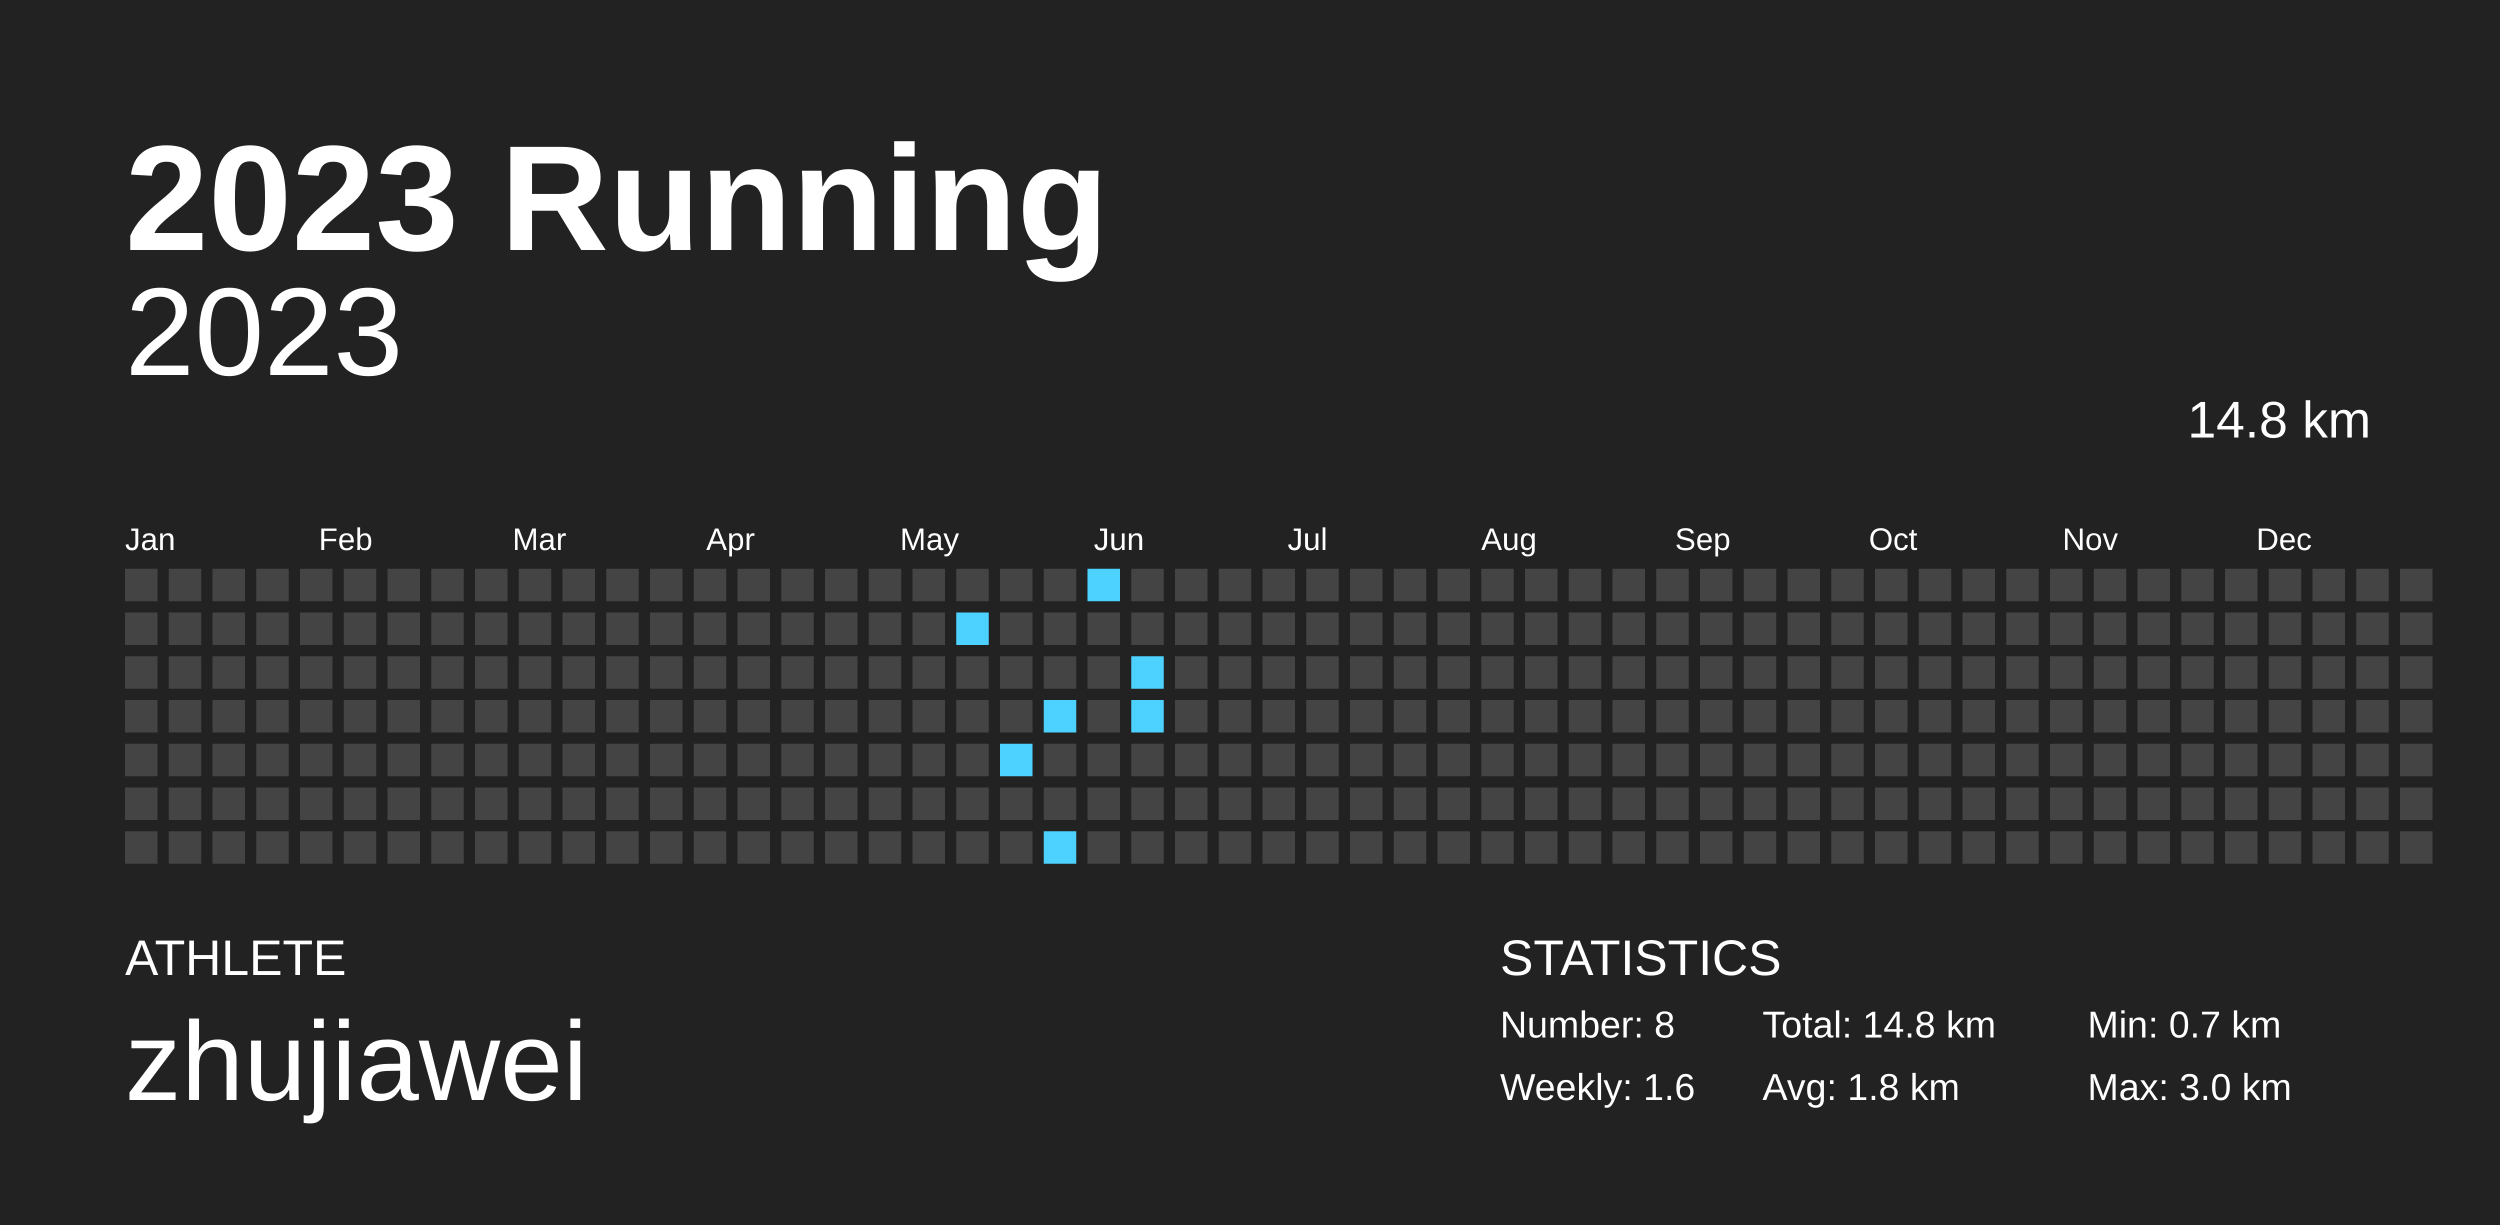
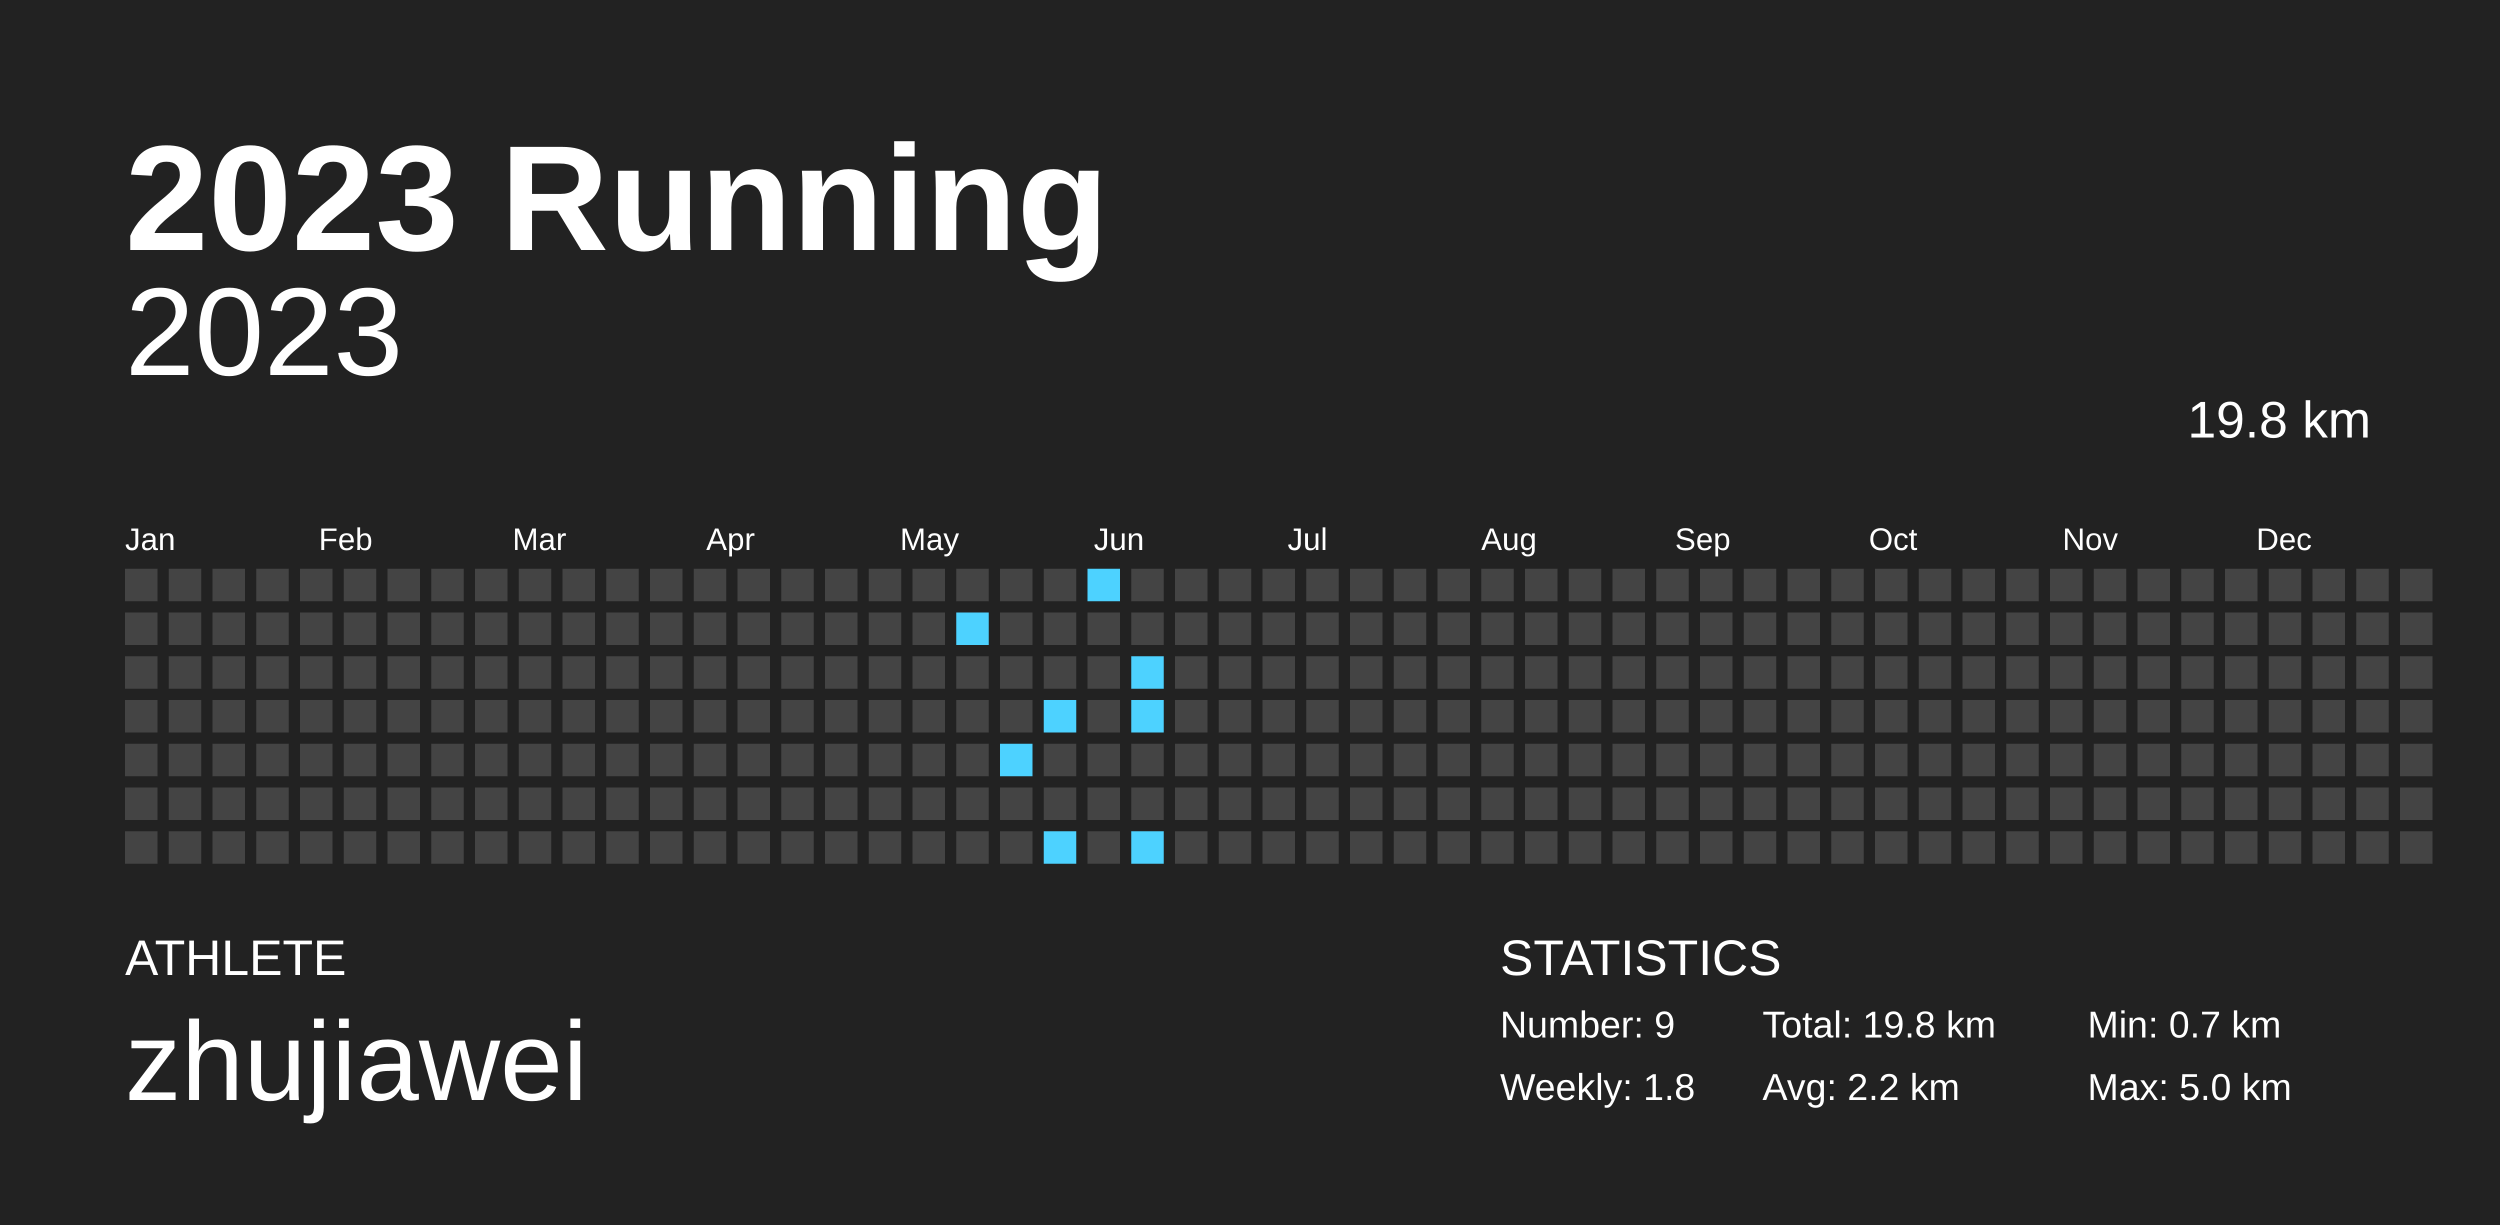
<svg xmlns="http://www.w3.org/2000/svg" baseProfile="full" height="98mm" version="1.1" viewBox="0,0,200,98" width="200mm">
  <defs />
  <rect fill="#222222" height="98" width="200" x="0" y="0" />
  <text fill="#FFFFFF" style="font-size:12px; font-family:Arial; font-weight:bold;" x="10" y="20">2023 Running</text>
  <text fill="#FFFFFF" style="font-size:4px; font-family:Arial" x="10" y="78">ATHLETE</text>
  <text fill="#FFFFFF" style="font-size:9px; font-family:Arial" x="10" y="88">zhujiawei</text>
  <text fill="#FFFFFF" style="font-size:4px; font-family:Arial" x="120" y="78">STATISTICS</text>
-   <text fill="#FFFFFF" style="font-size:3px; font-family:Arial" x="120" y="83">Number: 8</text>
-   <text fill="#FFFFFF" style="font-size:3px; font-family:Arial" x="120" y="88">Weekly: 1.6</text>
-   <text fill="#FFFFFF" style="font-size:3px; font-family:Arial" x="141" y="83">Total: 14.8 km</text>
-   <text fill="#FFFFFF" style="font-size:3px; font-family:Arial" x="141" y="88">Avg: 1.8 km</text>
+   <text fill="#FFFFFF" style="font-size:3px; font-family:Arial" x="120" y="83">Number: 9</text>
+   <text fill="#FFFFFF" style="font-size:3px; font-family:Arial" x="120" y="88">Weekly: 1.8</text>
+   <text fill="#FFFFFF" style="font-size:3px; font-family:Arial" x="141" y="83">Total: 19.8 km</text>
+   <text fill="#FFFFFF" style="font-size:3px; font-family:Arial" x="141" y="88">Avg: 2.2 km</text>
  <text fill="#FFFFFF" style="font-size:3px; font-family:Arial" x="167" y="83">Min: 0.7 km</text>
-   <text fill="#FFFFFF" style="font-size:3px; font-family:Arial" x="167" y="88">Max: 3.0 km</text>
+   <text fill="#FFFFFF" style="font-size:3px; font-family:Arial" x="167" y="88">Max: 5.0 km</text>
  <text alignment-baseline="hanging" fill="#FFFFFF" style="font-size:10.0px; font-family:Arial;" x="10" y="30">2023</text>
-   <text alignment-baseline="hanging" fill="#FFFFFF" style="font-size:4.125px; font-family:Arial;" x="175" y="35">14.8 km</text>
+   <text alignment-baseline="hanging" fill="#FFFFFF" style="font-size:4.125px; font-family:Arial;" x="175" y="35">19.8 km</text>
  <text fill="#FFFFFF" style="font-size:2.5px; font-family:Arial" x="10.0" y="44">Jan</text>
  <text fill="#FFFFFF" style="font-size:2.5px; font-family:Arial" x="25.5" y="44">Feb</text>
  <text fill="#FFFFFF" style="font-size:2.5px; font-family:Arial" x="41.0" y="44">Mar</text>
  <text fill="#FFFFFF" style="font-size:2.5px; font-family:Arial" x="56.5" y="44">Apr</text>
  <text fill="#FFFFFF" style="font-size:2.5px; font-family:Arial" x="72.0" y="44">May</text>
  <text fill="#FFFFFF" style="font-size:2.5px; font-family:Arial" x="87.5" y="44">Jun</text>
  <text fill="#FFFFFF" style="font-size:2.5px; font-family:Arial" x="103.0" y="44">Jul</text>
  <text fill="#FFFFFF" style="font-size:2.5px; font-family:Arial" x="118.5" y="44">Aug</text>
  <text fill="#FFFFFF" style="font-size:2.5px; font-family:Arial" x="134.0" y="44">Sep</text>
  <text fill="#FFFFFF" style="font-size:2.5px; font-family:Arial" x="149.5" y="44">Oct</text>
  <text fill="#FFFFFF" style="font-size:2.5px; font-family:Arial" x="165.0" y="44">Nov</text>
  <text fill="#FFFFFF" style="font-size:2.5px; font-family:Arial" x="180.5" y="44">Dec</text>
  <rect fill="#444444" height="2.6" width="2.6" x="10.0" y="45.5" />
  <rect fill="#444444" height="2.6" width="2.6" x="10.0" y="49.0" />
  <rect fill="#444444" height="2.6" width="2.6" x="10.0" y="52.5" />
  <rect fill="#444444" height="2.6" width="2.6" x="10.0" y="56.0" />
  <rect fill="#444444" height="2.6" width="2.6" x="10.0" y="59.5" />
  <rect fill="#444444" height="2.6" width="2.6" x="10.0" y="63.0" />
  <rect fill="#444444" height="2.6" width="2.6" x="10.0" y="66.5" />
  <rect fill="#444444" height="2.6" width="2.6" x="13.5" y="45.5" />
  <rect fill="#444444" height="2.6" width="2.6" x="13.5" y="49.0" />
  <rect fill="#444444" height="2.6" width="2.6" x="13.5" y="52.5" />
  <rect fill="#444444" height="2.6" width="2.6" x="13.5" y="56.0" />
  <rect fill="#444444" height="2.6" width="2.6" x="13.5" y="59.5" />
  <rect fill="#444444" height="2.6" width="2.6" x="13.5" y="63.0" />
  <rect fill="#444444" height="2.6" width="2.6" x="13.5" y="66.5" />
  <rect fill="#444444" height="2.6" width="2.6" x="17.0" y="45.5" />
  <rect fill="#444444" height="2.6" width="2.6" x="17.0" y="49.0" />
  <rect fill="#444444" height="2.6" width="2.6" x="17.0" y="52.5" />
  <rect fill="#444444" height="2.6" width="2.6" x="17.0" y="56.0" />
  <rect fill="#444444" height="2.6" width="2.6" x="17.0" y="59.5" />
  <rect fill="#444444" height="2.6" width="2.6" x="17.0" y="63.0" />
  <rect fill="#444444" height="2.6" width="2.6" x="17.0" y="66.5" />
  <rect fill="#444444" height="2.6" width="2.6" x="20.5" y="45.5" />
  <rect fill="#444444" height="2.6" width="2.6" x="20.5" y="49.0" />
  <rect fill="#444444" height="2.6" width="2.6" x="20.5" y="52.5" />
  <rect fill="#444444" height="2.6" width="2.6" x="20.5" y="56.0" />
  <rect fill="#444444" height="2.6" width="2.6" x="20.5" y="59.5" />
  <rect fill="#444444" height="2.6" width="2.6" x="20.5" y="63.0" />
  <rect fill="#444444" height="2.6" width="2.6" x="20.5" y="66.5" />
  <rect fill="#444444" height="2.6" width="2.6" x="24.0" y="45.5" />
  <rect fill="#444444" height="2.6" width="2.6" x="24.0" y="49.0" />
  <rect fill="#444444" height="2.6" width="2.6" x="24.0" y="52.5" />
  <rect fill="#444444" height="2.6" width="2.6" x="24.0" y="56.0" />
  <rect fill="#444444" height="2.6" width="2.6" x="24.0" y="59.5" />
  <rect fill="#444444" height="2.6" width="2.6" x="24.0" y="63.0" />
  <rect fill="#444444" height="2.6" width="2.6" x="24.0" y="66.5" />
  <rect fill="#444444" height="2.6" width="2.6" x="27.5" y="45.5" />
  <rect fill="#444444" height="2.6" width="2.6" x="27.5" y="49.0" />
  <rect fill="#444444" height="2.6" width="2.6" x="27.5" y="52.5" />
  <rect fill="#444444" height="2.6" width="2.6" x="27.5" y="56.0" />
  <rect fill="#444444" height="2.6" width="2.6" x="27.5" y="59.5" />
  <rect fill="#444444" height="2.6" width="2.6" x="27.5" y="63.0" />
  <rect fill="#444444" height="2.6" width="2.6" x="27.5" y="66.5" />
  <rect fill="#444444" height="2.6" width="2.6" x="31.0" y="45.5" />
  <rect fill="#444444" height="2.6" width="2.6" x="31.0" y="49.0" />
  <rect fill="#444444" height="2.6" width="2.6" x="31.0" y="52.5" />
  <rect fill="#444444" height="2.6" width="2.6" x="31.0" y="56.0" />
  <rect fill="#444444" height="2.6" width="2.6" x="31.0" y="59.5" />
  <rect fill="#444444" height="2.6" width="2.6" x="31.0" y="63.0" />
  <rect fill="#444444" height="2.6" width="2.6" x="31.0" y="66.5" />
  <rect fill="#444444" height="2.6" width="2.6" x="34.5" y="45.5" />
  <rect fill="#444444" height="2.6" width="2.6" x="34.5" y="49.0" />
  <rect fill="#444444" height="2.6" width="2.6" x="34.5" y="52.5" />
  <rect fill="#444444" height="2.6" width="2.6" x="34.5" y="56.0" />
  <rect fill="#444444" height="2.6" width="2.6" x="34.5" y="59.5" />
  <rect fill="#444444" height="2.6" width="2.6" x="34.5" y="63.0" />
  <rect fill="#444444" height="2.6" width="2.6" x="34.5" y="66.5" />
  <rect fill="#444444" height="2.6" width="2.6" x="38.0" y="45.5" />
  <rect fill="#444444" height="2.6" width="2.6" x="38.0" y="49.0" />
  <rect fill="#444444" height="2.6" width="2.6" x="38.0" y="52.5" />
  <rect fill="#444444" height="2.6" width="2.6" x="38.0" y="56.0" />
  <rect fill="#444444" height="2.6" width="2.6" x="38.0" y="59.5" />
  <rect fill="#444444" height="2.6" width="2.6" x="38.0" y="63.0" />
  <rect fill="#444444" height="2.6" width="2.6" x="38.0" y="66.5" />
  <rect fill="#444444" height="2.6" width="2.6" x="41.5" y="45.5" />
  <rect fill="#444444" height="2.6" width="2.6" x="41.5" y="49.0" />
  <rect fill="#444444" height="2.6" width="2.6" x="41.5" y="52.5" />
  <rect fill="#444444" height="2.6" width="2.6" x="41.5" y="56.0" />
  <rect fill="#444444" height="2.6" width="2.6" x="41.5" y="59.5" />
  <rect fill="#444444" height="2.6" width="2.6" x="41.5" y="63.0" />
  <rect fill="#444444" height="2.6" width="2.6" x="41.5" y="66.5" />
  <rect fill="#444444" height="2.6" width="2.6" x="45.0" y="45.5" />
  <rect fill="#444444" height="2.6" width="2.6" x="45.0" y="49.0" />
  <rect fill="#444444" height="2.6" width="2.6" x="45.0" y="52.5" />
  <rect fill="#444444" height="2.6" width="2.6" x="45.0" y="56.0" />
  <rect fill="#444444" height="2.6" width="2.6" x="45.0" y="59.5" />
  <rect fill="#444444" height="2.6" width="2.6" x="45.0" y="63.0" />
  <rect fill="#444444" height="2.6" width="2.6" x="45.0" y="66.5" />
  <rect fill="#444444" height="2.6" width="2.6" x="48.5" y="45.5" />
  <rect fill="#444444" height="2.6" width="2.6" x="48.5" y="49.0" />
  <rect fill="#444444" height="2.6" width="2.6" x="48.5" y="52.5" />
  <rect fill="#444444" height="2.6" width="2.6" x="48.5" y="56.0" />
  <rect fill="#444444" height="2.6" width="2.6" x="48.5" y="59.5" />
  <rect fill="#444444" height="2.6" width="2.6" x="48.5" y="63.0" />
  <rect fill="#444444" height="2.6" width="2.6" x="48.5" y="66.5" />
  <rect fill="#444444" height="2.6" width="2.6" x="52.0" y="45.5" />
  <rect fill="#444444" height="2.6" width="2.6" x="52.0" y="49.0" />
  <rect fill="#444444" height="2.6" width="2.6" x="52.0" y="52.5" />
  <rect fill="#444444" height="2.6" width="2.6" x="52.0" y="56.0" />
  <rect fill="#444444" height="2.6" width="2.6" x="52.0" y="59.5" />
  <rect fill="#444444" height="2.6" width="2.6" x="52.0" y="63.0" />
  <rect fill="#444444" height="2.6" width="2.6" x="52.0" y="66.5" />
  <rect fill="#444444" height="2.6" width="2.6" x="55.5" y="45.5" />
  <rect fill="#444444" height="2.6" width="2.6" x="55.5" y="49.0" />
  <rect fill="#444444" height="2.6" width="2.6" x="55.5" y="52.5" />
  <rect fill="#444444" height="2.6" width="2.6" x="55.5" y="56.0" />
  <rect fill="#444444" height="2.6" width="2.6" x="55.5" y="59.5" />
  <rect fill="#444444" height="2.6" width="2.6" x="55.5" y="63.0" />
  <rect fill="#444444" height="2.6" width="2.6" x="55.5" y="66.5" />
  <rect fill="#444444" height="2.6" width="2.6" x="59.0" y="45.5" />
  <rect fill="#444444" height="2.6" width="2.6" x="59.0" y="49.0" />
  <rect fill="#444444" height="2.6" width="2.6" x="59.0" y="52.5" />
  <rect fill="#444444" height="2.6" width="2.6" x="59.0" y="56.0" />
  <rect fill="#444444" height="2.6" width="2.6" x="59.0" y="59.5" />
  <rect fill="#444444" height="2.6" width="2.6" x="59.0" y="63.0" />
  <rect fill="#444444" height="2.6" width="2.6" x="59.0" y="66.5" />
  <rect fill="#444444" height="2.6" width="2.6" x="62.5" y="45.5" />
  <rect fill="#444444" height="2.6" width="2.6" x="62.5" y="49.0" />
  <rect fill="#444444" height="2.6" width="2.6" x="62.5" y="52.5" />
  <rect fill="#444444" height="2.6" width="2.6" x="62.5" y="56.0" />
  <rect fill="#444444" height="2.6" width="2.6" x="62.5" y="59.5" />
  <rect fill="#444444" height="2.6" width="2.6" x="62.5" y="63.0" />
  <rect fill="#444444" height="2.6" width="2.6" x="62.5" y="66.5" />
  <rect fill="#444444" height="2.6" width="2.6" x="66.0" y="45.5" />
  <rect fill="#444444" height="2.6" width="2.6" x="66.0" y="49.0" />
  <rect fill="#444444" height="2.6" width="2.6" x="66.0" y="52.5" />
  <rect fill="#444444" height="2.6" width="2.6" x="66.0" y="56.0" />
  <rect fill="#444444" height="2.6" width="2.6" x="66.0" y="59.5" />
  <rect fill="#444444" height="2.6" width="2.6" x="66.0" y="63.0" />
  <rect fill="#444444" height="2.6" width="2.6" x="66.0" y="66.5" />
  <rect fill="#444444" height="2.6" width="2.6" x="69.5" y="45.5" />
  <rect fill="#444444" height="2.6" width="2.6" x="69.5" y="49.0" />
  <rect fill="#444444" height="2.6" width="2.6" x="69.5" y="52.5" />
  <rect fill="#444444" height="2.6" width="2.6" x="69.5" y="56.0" />
  <rect fill="#444444" height="2.6" width="2.6" x="69.5" y="59.5" />
  <rect fill="#444444" height="2.6" width="2.6" x="69.5" y="63.0" />
  <rect fill="#444444" height="2.6" width="2.6" x="69.5" y="66.5" />
  <rect fill="#444444" height="2.6" width="2.6" x="73.0" y="45.5" />
  <rect fill="#444444" height="2.6" width="2.6" x="73.0" y="49.0" />
  <rect fill="#444444" height="2.6" width="2.6" x="73.0" y="52.5" />
  <rect fill="#444444" height="2.6" width="2.6" x="73.0" y="56.0" />
  <rect fill="#444444" height="2.6" width="2.6" x="73.0" y="59.5" />
  <rect fill="#444444" height="2.6" width="2.6" x="73.0" y="63.0" />
  <rect fill="#444444" height="2.6" width="2.6" x="73.0" y="66.5" />
  <rect fill="#444444" height="2.6" width="2.6" x="76.5" y="45.5" />
  <rect fill="#4dd2ff" height="2.6" width="2.6" x="76.5" y="49.0" />
  <rect fill="#444444" height="2.6" width="2.6" x="76.5" y="52.5" />
  <rect fill="#444444" height="2.6" width="2.6" x="76.5" y="56.0" />
  <rect fill="#444444" height="2.6" width="2.6" x="76.5" y="59.5" />
  <rect fill="#444444" height="2.6" width="2.6" x="76.5" y="63.0" />
  <rect fill="#444444" height="2.6" width="2.6" x="76.5" y="66.5" />
  <rect fill="#444444" height="2.6" width="2.6" x="80.0" y="45.5" />
  <rect fill="#444444" height="2.6" width="2.6" x="80.0" y="49.0" />
  <rect fill="#444444" height="2.6" width="2.6" x="80.0" y="52.5" />
  <rect fill="#444444" height="2.6" width="2.6" x="80.0" y="56.0" />
  <rect fill="#4dd2ff" height="2.6" width="2.6" x="80.0" y="59.5" />
  <rect fill="#444444" height="2.6" width="2.6" x="80.0" y="63.0" />
  <rect fill="#444444" height="2.6" width="2.6" x="80.0" y="66.5" />
  <rect fill="#444444" height="2.6" width="2.6" x="83.5" y="45.5" />
  <rect fill="#444444" height="2.6" width="2.6" x="83.5" y="49.0" />
  <rect fill="#444444" height="2.6" width="2.6" x="83.5" y="52.5" />
  <rect fill="#4dd2ff" height="2.6" width="2.6" x="83.5" y="56.0" />
  <rect fill="#444444" height="2.6" width="2.6" x="83.5" y="59.5" />
  <rect fill="#444444" height="2.6" width="2.6" x="83.5" y="63.0" />
  <rect fill="#4dd2ff" height="2.6" width="2.6" x="83.5" y="66.5" />
  <rect fill="#4dd2ff" height="2.6" width="2.6" x="87.0" y="45.5" />
  <rect fill="#444444" height="2.6" width="2.6" x="87.0" y="49.0" />
  <rect fill="#444444" height="2.6" width="2.6" x="87.0" y="52.5" />
  <rect fill="#444444" height="2.6" width="2.6" x="87.0" y="56.0" />
  <rect fill="#444444" height="2.6" width="2.6" x="87.0" y="59.5" />
  <rect fill="#444444" height="2.6" width="2.6" x="87.0" y="63.0" />
  <rect fill="#444444" height="2.6" width="2.6" x="87.0" y="66.5" />
  <rect fill="#444444" height="2.6" width="2.6" x="90.5" y="45.5" />
  <rect fill="#444444" height="2.6" width="2.6" x="90.5" y="49.0" />
  <rect fill="#4dd2ff" height="2.6" width="2.6" x="90.5" y="52.5" />
  <rect fill="#4dd2ff" height="2.6" width="2.6" x="90.5" y="56.0" />
  <rect fill="#444444" height="2.6" width="2.6" x="90.5" y="59.5" />
  <rect fill="#444444" height="2.6" width="2.6" x="90.5" y="63.0" />
-   <rect fill="#444444" height="2.6" width="2.6" x="90.5" y="66.5" />
+   <rect fill="#4dd2ff" height="2.6" width="2.6" x="90.5" y="66.5" />
  <rect fill="#444444" height="2.6" width="2.6" x="94.0" y="45.5" />
  <rect fill="#444444" height="2.6" width="2.6" x="94.0" y="49.0" />
  <rect fill="#444444" height="2.6" width="2.6" x="94.0" y="52.5" />
  <rect fill="#444444" height="2.6" width="2.6" x="94.0" y="56.0" />
  <rect fill="#444444" height="2.6" width="2.6" x="94.0" y="59.5" />
  <rect fill="#444444" height="2.6" width="2.6" x="94.0" y="63.0" />
  <rect fill="#444444" height="2.6" width="2.6" x="94.0" y="66.5" />
  <rect fill="#444444" height="2.6" width="2.6" x="97.5" y="45.5" />
  <rect fill="#444444" height="2.6" width="2.6" x="97.5" y="49.0" />
  <rect fill="#444444" height="2.6" width="2.6" x="97.5" y="52.5" />
  <rect fill="#444444" height="2.6" width="2.6" x="97.5" y="56.0" />
  <rect fill="#444444" height="2.6" width="2.6" x="97.5" y="59.5" />
  <rect fill="#444444" height="2.6" width="2.6" x="97.5" y="63.0" />
  <rect fill="#444444" height="2.6" width="2.6" x="97.5" y="66.5" />
  <rect fill="#444444" height="2.6" width="2.6" x="101.0" y="45.5" />
  <rect fill="#444444" height="2.6" width="2.6" x="101.0" y="49.0" />
  <rect fill="#444444" height="2.6" width="2.6" x="101.0" y="52.5" />
  <rect fill="#444444" height="2.6" width="2.6" x="101.0" y="56.0" />
  <rect fill="#444444" height="2.6" width="2.6" x="101.0" y="59.5" />
  <rect fill="#444444" height="2.6" width="2.6" x="101.0" y="63.0" />
  <rect fill="#444444" height="2.6" width="2.6" x="101.0" y="66.5" />
  <rect fill="#444444" height="2.6" width="2.6" x="104.5" y="45.5" />
  <rect fill="#444444" height="2.6" width="2.6" x="104.5" y="49.0" />
  <rect fill="#444444" height="2.6" width="2.6" x="104.5" y="52.5" />
  <rect fill="#444444" height="2.6" width="2.6" x="104.5" y="56.0" />
  <rect fill="#444444" height="2.6" width="2.6" x="104.5" y="59.5" />
  <rect fill="#444444" height="2.6" width="2.6" x="104.5" y="63.0" />
  <rect fill="#444444" height="2.6" width="2.6" x="104.5" y="66.5" />
  <rect fill="#444444" height="2.6" width="2.6" x="108.0" y="45.5" />
  <rect fill="#444444" height="2.6" width="2.6" x="108.0" y="49.0" />
  <rect fill="#444444" height="2.6" width="2.6" x="108.0" y="52.5" />
  <rect fill="#444444" height="2.6" width="2.6" x="108.0" y="56.0" />
  <rect fill="#444444" height="2.6" width="2.6" x="108.0" y="59.5" />
  <rect fill="#444444" height="2.6" width="2.6" x="108.0" y="63.0" />
  <rect fill="#444444" height="2.6" width="2.6" x="108.0" y="66.5" />
  <rect fill="#444444" height="2.6" width="2.6" x="111.5" y="45.5" />
  <rect fill="#444444" height="2.6" width="2.6" x="111.5" y="49.0" />
  <rect fill="#444444" height="2.6" width="2.6" x="111.5" y="52.5" />
  <rect fill="#444444" height="2.6" width="2.6" x="111.5" y="56.0" />
  <rect fill="#444444" height="2.6" width="2.6" x="111.5" y="59.5" />
  <rect fill="#444444" height="2.6" width="2.6" x="111.5" y="63.0" />
  <rect fill="#444444" height="2.6" width="2.6" x="111.5" y="66.5" />
  <rect fill="#444444" height="2.6" width="2.6" x="115.0" y="45.5" />
  <rect fill="#444444" height="2.6" width="2.6" x="115.0" y="49.0" />
  <rect fill="#444444" height="2.6" width="2.6" x="115.0" y="52.5" />
  <rect fill="#444444" height="2.6" width="2.6" x="115.0" y="56.0" />
  <rect fill="#444444" height="2.6" width="2.6" x="115.0" y="59.5" />
  <rect fill="#444444" height="2.6" width="2.6" x="115.0" y="63.0" />
  <rect fill="#444444" height="2.6" width="2.6" x="115.0" y="66.5" />
  <rect fill="#444444" height="2.6" width="2.6" x="118.5" y="45.5" />
  <rect fill="#444444" height="2.6" width="2.6" x="118.5" y="49.0" />
  <rect fill="#444444" height="2.6" width="2.6" x="118.5" y="52.5" />
  <rect fill="#444444" height="2.6" width="2.6" x="118.5" y="56.0" />
  <rect fill="#444444" height="2.6" width="2.6" x="118.5" y="59.5" />
  <rect fill="#444444" height="2.6" width="2.6" x="118.5" y="63.0" />
  <rect fill="#444444" height="2.6" width="2.6" x="118.5" y="66.5" />
  <rect fill="#444444" height="2.6" width="2.6" x="122.0" y="45.5" />
  <rect fill="#444444" height="2.6" width="2.6" x="122.0" y="49.0" />
  <rect fill="#444444" height="2.6" width="2.6" x="122.0" y="52.5" />
  <rect fill="#444444" height="2.6" width="2.6" x="122.0" y="56.0" />
  <rect fill="#444444" height="2.6" width="2.6" x="122.0" y="59.5" />
  <rect fill="#444444" height="2.6" width="2.6" x="122.0" y="63.0" />
  <rect fill="#444444" height="2.6" width="2.6" x="122.0" y="66.5" />
  <rect fill="#444444" height="2.6" width="2.6" x="125.5" y="45.5" />
  <rect fill="#444444" height="2.6" width="2.6" x="125.5" y="49.0" />
  <rect fill="#444444" height="2.6" width="2.6" x="125.5" y="52.5" />
  <rect fill="#444444" height="2.6" width="2.6" x="125.5" y="56.0" />
  <rect fill="#444444" height="2.6" width="2.6" x="125.5" y="59.5" />
  <rect fill="#444444" height="2.6" width="2.6" x="125.5" y="63.0" />
  <rect fill="#444444" height="2.6" width="2.6" x="125.5" y="66.5" />
  <rect fill="#444444" height="2.6" width="2.6" x="129.0" y="45.5" />
  <rect fill="#444444" height="2.6" width="2.6" x="129.0" y="49.0" />
  <rect fill="#444444" height="2.6" width="2.6" x="129.0" y="52.5" />
  <rect fill="#444444" height="2.6" width="2.6" x="129.0" y="56.0" />
  <rect fill="#444444" height="2.6" width="2.6" x="129.0" y="59.5" />
  <rect fill="#444444" height="2.6" width="2.6" x="129.0" y="63.0" />
  <rect fill="#444444" height="2.6" width="2.6" x="129.0" y="66.5" />
  <rect fill="#444444" height="2.6" width="2.6" x="132.5" y="45.5" />
  <rect fill="#444444" height="2.6" width="2.6" x="132.5" y="49.0" />
  <rect fill="#444444" height="2.6" width="2.6" x="132.5" y="52.5" />
  <rect fill="#444444" height="2.6" width="2.6" x="132.5" y="56.0" />
  <rect fill="#444444" height="2.6" width="2.6" x="132.5" y="59.5" />
  <rect fill="#444444" height="2.6" width="2.6" x="132.5" y="63.0" />
  <rect fill="#444444" height="2.6" width="2.6" x="132.5" y="66.5" />
  <rect fill="#444444" height="2.6" width="2.6" x="136.0" y="45.5" />
  <rect fill="#444444" height="2.6" width="2.6" x="136.0" y="49.0" />
  <rect fill="#444444" height="2.6" width="2.6" x="136.0" y="52.5" />
  <rect fill="#444444" height="2.6" width="2.6" x="136.0" y="56.0" />
  <rect fill="#444444" height="2.6" width="2.6" x="136.0" y="59.5" />
  <rect fill="#444444" height="2.6" width="2.6" x="136.0" y="63.0" />
  <rect fill="#444444" height="2.6" width="2.6" x="136.0" y="66.5" />
  <rect fill="#444444" height="2.6" width="2.6" x="139.5" y="45.5" />
  <rect fill="#444444" height="2.6" width="2.6" x="139.5" y="49.0" />
  <rect fill="#444444" height="2.6" width="2.6" x="139.5" y="52.5" />
  <rect fill="#444444" height="2.6" width="2.6" x="139.5" y="56.0" />
  <rect fill="#444444" height="2.6" width="2.6" x="139.5" y="59.5" />
  <rect fill="#444444" height="2.6" width="2.6" x="139.5" y="63.0" />
  <rect fill="#444444" height="2.6" width="2.6" x="139.5" y="66.5" />
  <rect fill="#444444" height="2.6" width="2.6" x="143.0" y="45.5" />
  <rect fill="#444444" height="2.6" width="2.6" x="143.0" y="49.0" />
  <rect fill="#444444" height="2.6" width="2.6" x="143.0" y="52.5" />
  <rect fill="#444444" height="2.6" width="2.6" x="143.0" y="56.0" />
  <rect fill="#444444" height="2.6" width="2.6" x="143.0" y="59.5" />
  <rect fill="#444444" height="2.6" width="2.6" x="143.0" y="63.0" />
  <rect fill="#444444" height="2.6" width="2.6" x="143.0" y="66.5" />
  <rect fill="#444444" height="2.6" width="2.6" x="146.5" y="45.5" />
  <rect fill="#444444" height="2.6" width="2.6" x="146.5" y="49.0" />
  <rect fill="#444444" height="2.6" width="2.6" x="146.5" y="52.5" />
  <rect fill="#444444" height="2.6" width="2.6" x="146.5" y="56.0" />
  <rect fill="#444444" height="2.6" width="2.6" x="146.5" y="59.5" />
  <rect fill="#444444" height="2.6" width="2.6" x="146.5" y="63.0" />
  <rect fill="#444444" height="2.6" width="2.6" x="146.5" y="66.5" />
  <rect fill="#444444" height="2.6" width="2.6" x="150.0" y="45.5" />
  <rect fill="#444444" height="2.6" width="2.6" x="150.0" y="49.0" />
  <rect fill="#444444" height="2.6" width="2.6" x="150.0" y="52.5" />
  <rect fill="#444444" height="2.6" width="2.6" x="150.0" y="56.0" />
  <rect fill="#444444" height="2.6" width="2.6" x="150.0" y="59.5" />
  <rect fill="#444444" height="2.6" width="2.6" x="150.0" y="63.0" />
  <rect fill="#444444" height="2.6" width="2.6" x="150.0" y="66.5" />
  <rect fill="#444444" height="2.6" width="2.6" x="153.5" y="45.5" />
  <rect fill="#444444" height="2.6" width="2.6" x="153.5" y="49.0" />
  <rect fill="#444444" height="2.6" width="2.6" x="153.5" y="52.5" />
  <rect fill="#444444" height="2.6" width="2.6" x="153.5" y="56.0" />
  <rect fill="#444444" height="2.6" width="2.6" x="153.5" y="59.5" />
  <rect fill="#444444" height="2.6" width="2.6" x="153.5" y="63.0" />
  <rect fill="#444444" height="2.6" width="2.6" x="153.5" y="66.5" />
  <rect fill="#444444" height="2.6" width="2.6" x="157.0" y="45.5" />
  <rect fill="#444444" height="2.6" width="2.6" x="157.0" y="49.0" />
  <rect fill="#444444" height="2.6" width="2.6" x="157.0" y="52.5" />
  <rect fill="#444444" height="2.6" width="2.6" x="157.0" y="56.0" />
  <rect fill="#444444" height="2.6" width="2.6" x="157.0" y="59.5" />
  <rect fill="#444444" height="2.6" width="2.6" x="157.0" y="63.0" />
  <rect fill="#444444" height="2.6" width="2.6" x="157.0" y="66.5" />
  <rect fill="#444444" height="2.6" width="2.6" x="160.5" y="45.5" />
  <rect fill="#444444" height="2.6" width="2.6" x="160.5" y="49.0" />
  <rect fill="#444444" height="2.6" width="2.6" x="160.5" y="52.5" />
  <rect fill="#444444" height="2.6" width="2.6" x="160.5" y="56.0" />
  <rect fill="#444444" height="2.6" width="2.6" x="160.5" y="59.5" />
  <rect fill="#444444" height="2.6" width="2.6" x="160.5" y="63.0" />
  <rect fill="#444444" height="2.6" width="2.6" x="160.5" y="66.5" />
  <rect fill="#444444" height="2.6" width="2.6" x="164.0" y="45.5" />
  <rect fill="#444444" height="2.6" width="2.6" x="164.0" y="49.0" />
  <rect fill="#444444" height="2.6" width="2.6" x="164.0" y="52.5" />
  <rect fill="#444444" height="2.6" width="2.6" x="164.0" y="56.0" />
  <rect fill="#444444" height="2.6" width="2.6" x="164.0" y="59.5" />
  <rect fill="#444444" height="2.6" width="2.6" x="164.0" y="63.0" />
  <rect fill="#444444" height="2.6" width="2.6" x="164.0" y="66.5" />
  <rect fill="#444444" height="2.6" width="2.6" x="167.5" y="45.5" />
  <rect fill="#444444" height="2.6" width="2.6" x="167.5" y="49.0" />
  <rect fill="#444444" height="2.6" width="2.6" x="167.5" y="52.5" />
  <rect fill="#444444" height="2.6" width="2.6" x="167.5" y="56.0" />
  <rect fill="#444444" height="2.6" width="2.6" x="167.5" y="59.5" />
  <rect fill="#444444" height="2.6" width="2.6" x="167.5" y="63.0" />
  <rect fill="#444444" height="2.6" width="2.6" x="167.5" y="66.5" />
  <rect fill="#444444" height="2.6" width="2.6" x="171.0" y="45.5" />
  <rect fill="#444444" height="2.6" width="2.6" x="171.0" y="49.0" />
  <rect fill="#444444" height="2.6" width="2.6" x="171.0" y="52.5" />
  <rect fill="#444444" height="2.6" width="2.6" x="171.0" y="56.0" />
  <rect fill="#444444" height="2.6" width="2.6" x="171.0" y="59.5" />
  <rect fill="#444444" height="2.6" width="2.6" x="171.0" y="63.0" />
  <rect fill="#444444" height="2.6" width="2.6" x="171.0" y="66.5" />
  <rect fill="#444444" height="2.6" width="2.6" x="174.5" y="45.5" />
  <rect fill="#444444" height="2.6" width="2.6" x="174.5" y="49.0" />
  <rect fill="#444444" height="2.6" width="2.6" x="174.5" y="52.5" />
  <rect fill="#444444" height="2.6" width="2.6" x="174.5" y="56.0" />
  <rect fill="#444444" height="2.6" width="2.6" x="174.5" y="59.5" />
  <rect fill="#444444" height="2.6" width="2.6" x="174.5" y="63.0" />
  <rect fill="#444444" height="2.6" width="2.6" x="174.5" y="66.5" />
  <rect fill="#444444" height="2.6" width="2.6" x="178.0" y="45.5" />
  <rect fill="#444444" height="2.6" width="2.6" x="178.0" y="49.0" />
  <rect fill="#444444" height="2.6" width="2.6" x="178.0" y="52.5" />
  <rect fill="#444444" height="2.6" width="2.6" x="178.0" y="56.0" />
  <rect fill="#444444" height="2.6" width="2.6" x="178.0" y="59.5" />
  <rect fill="#444444" height="2.6" width="2.6" x="178.0" y="63.0" />
  <rect fill="#444444" height="2.6" width="2.6" x="178.0" y="66.5" />
  <rect fill="#444444" height="2.6" width="2.6" x="181.5" y="45.5" />
  <rect fill="#444444" height="2.6" width="2.6" x="181.5" y="49.0" />
  <rect fill="#444444" height="2.6" width="2.6" x="181.5" y="52.5" />
  <rect fill="#444444" height="2.6" width="2.6" x="181.5" y="56.0" />
  <rect fill="#444444" height="2.6" width="2.6" x="181.5" y="59.5" />
  <rect fill="#444444" height="2.6" width="2.6" x="181.5" y="63.0" />
  <rect fill="#444444" height="2.6" width="2.6" x="181.5" y="66.5" />
  <rect fill="#444444" height="2.6" width="2.6" x="185.0" y="45.5" />
  <rect fill="#444444" height="2.6" width="2.6" x="185.0" y="49.0" />
  <rect fill="#444444" height="2.6" width="2.6" x="185.0" y="52.5" />
  <rect fill="#444444" height="2.6" width="2.6" x="185.0" y="56.0" />
  <rect fill="#444444" height="2.6" width="2.6" x="185.0" y="59.5" />
  <rect fill="#444444" height="2.6" width="2.6" x="185.0" y="63.0" />
  <rect fill="#444444" height="2.6" width="2.6" x="185.0" y="66.5" />
  <rect fill="#444444" height="2.6" width="2.6" x="188.5" y="45.5" />
  <rect fill="#444444" height="2.6" width="2.6" x="188.5" y="49.0" />
  <rect fill="#444444" height="2.6" width="2.6" x="188.5" y="52.5" />
  <rect fill="#444444" height="2.6" width="2.6" x="188.5" y="56.0" />
  <rect fill="#444444" height="2.6" width="2.6" x="188.5" y="59.5" />
  <rect fill="#444444" height="2.6" width="2.6" x="188.5" y="63.0" />
  <rect fill="#444444" height="2.6" width="2.6" x="188.5" y="66.5" />
  <rect fill="#444444" height="2.6" width="2.6" x="192.0" y="45.5" />
  <rect fill="#444444" height="2.6" width="2.6" x="192.0" y="49.0" />
  <rect fill="#444444" height="2.6" width="2.6" x="192.0" y="52.5" />
  <rect fill="#444444" height="2.6" width="2.6" x="192.0" y="56.0" />
  <rect fill="#444444" height="2.6" width="2.6" x="192.0" y="59.5" />
  <rect fill="#444444" height="2.6" width="2.6" x="192.0" y="63.0" />
  <rect fill="#444444" height="2.6" width="2.6" x="192.0" y="66.5" />
</svg>
